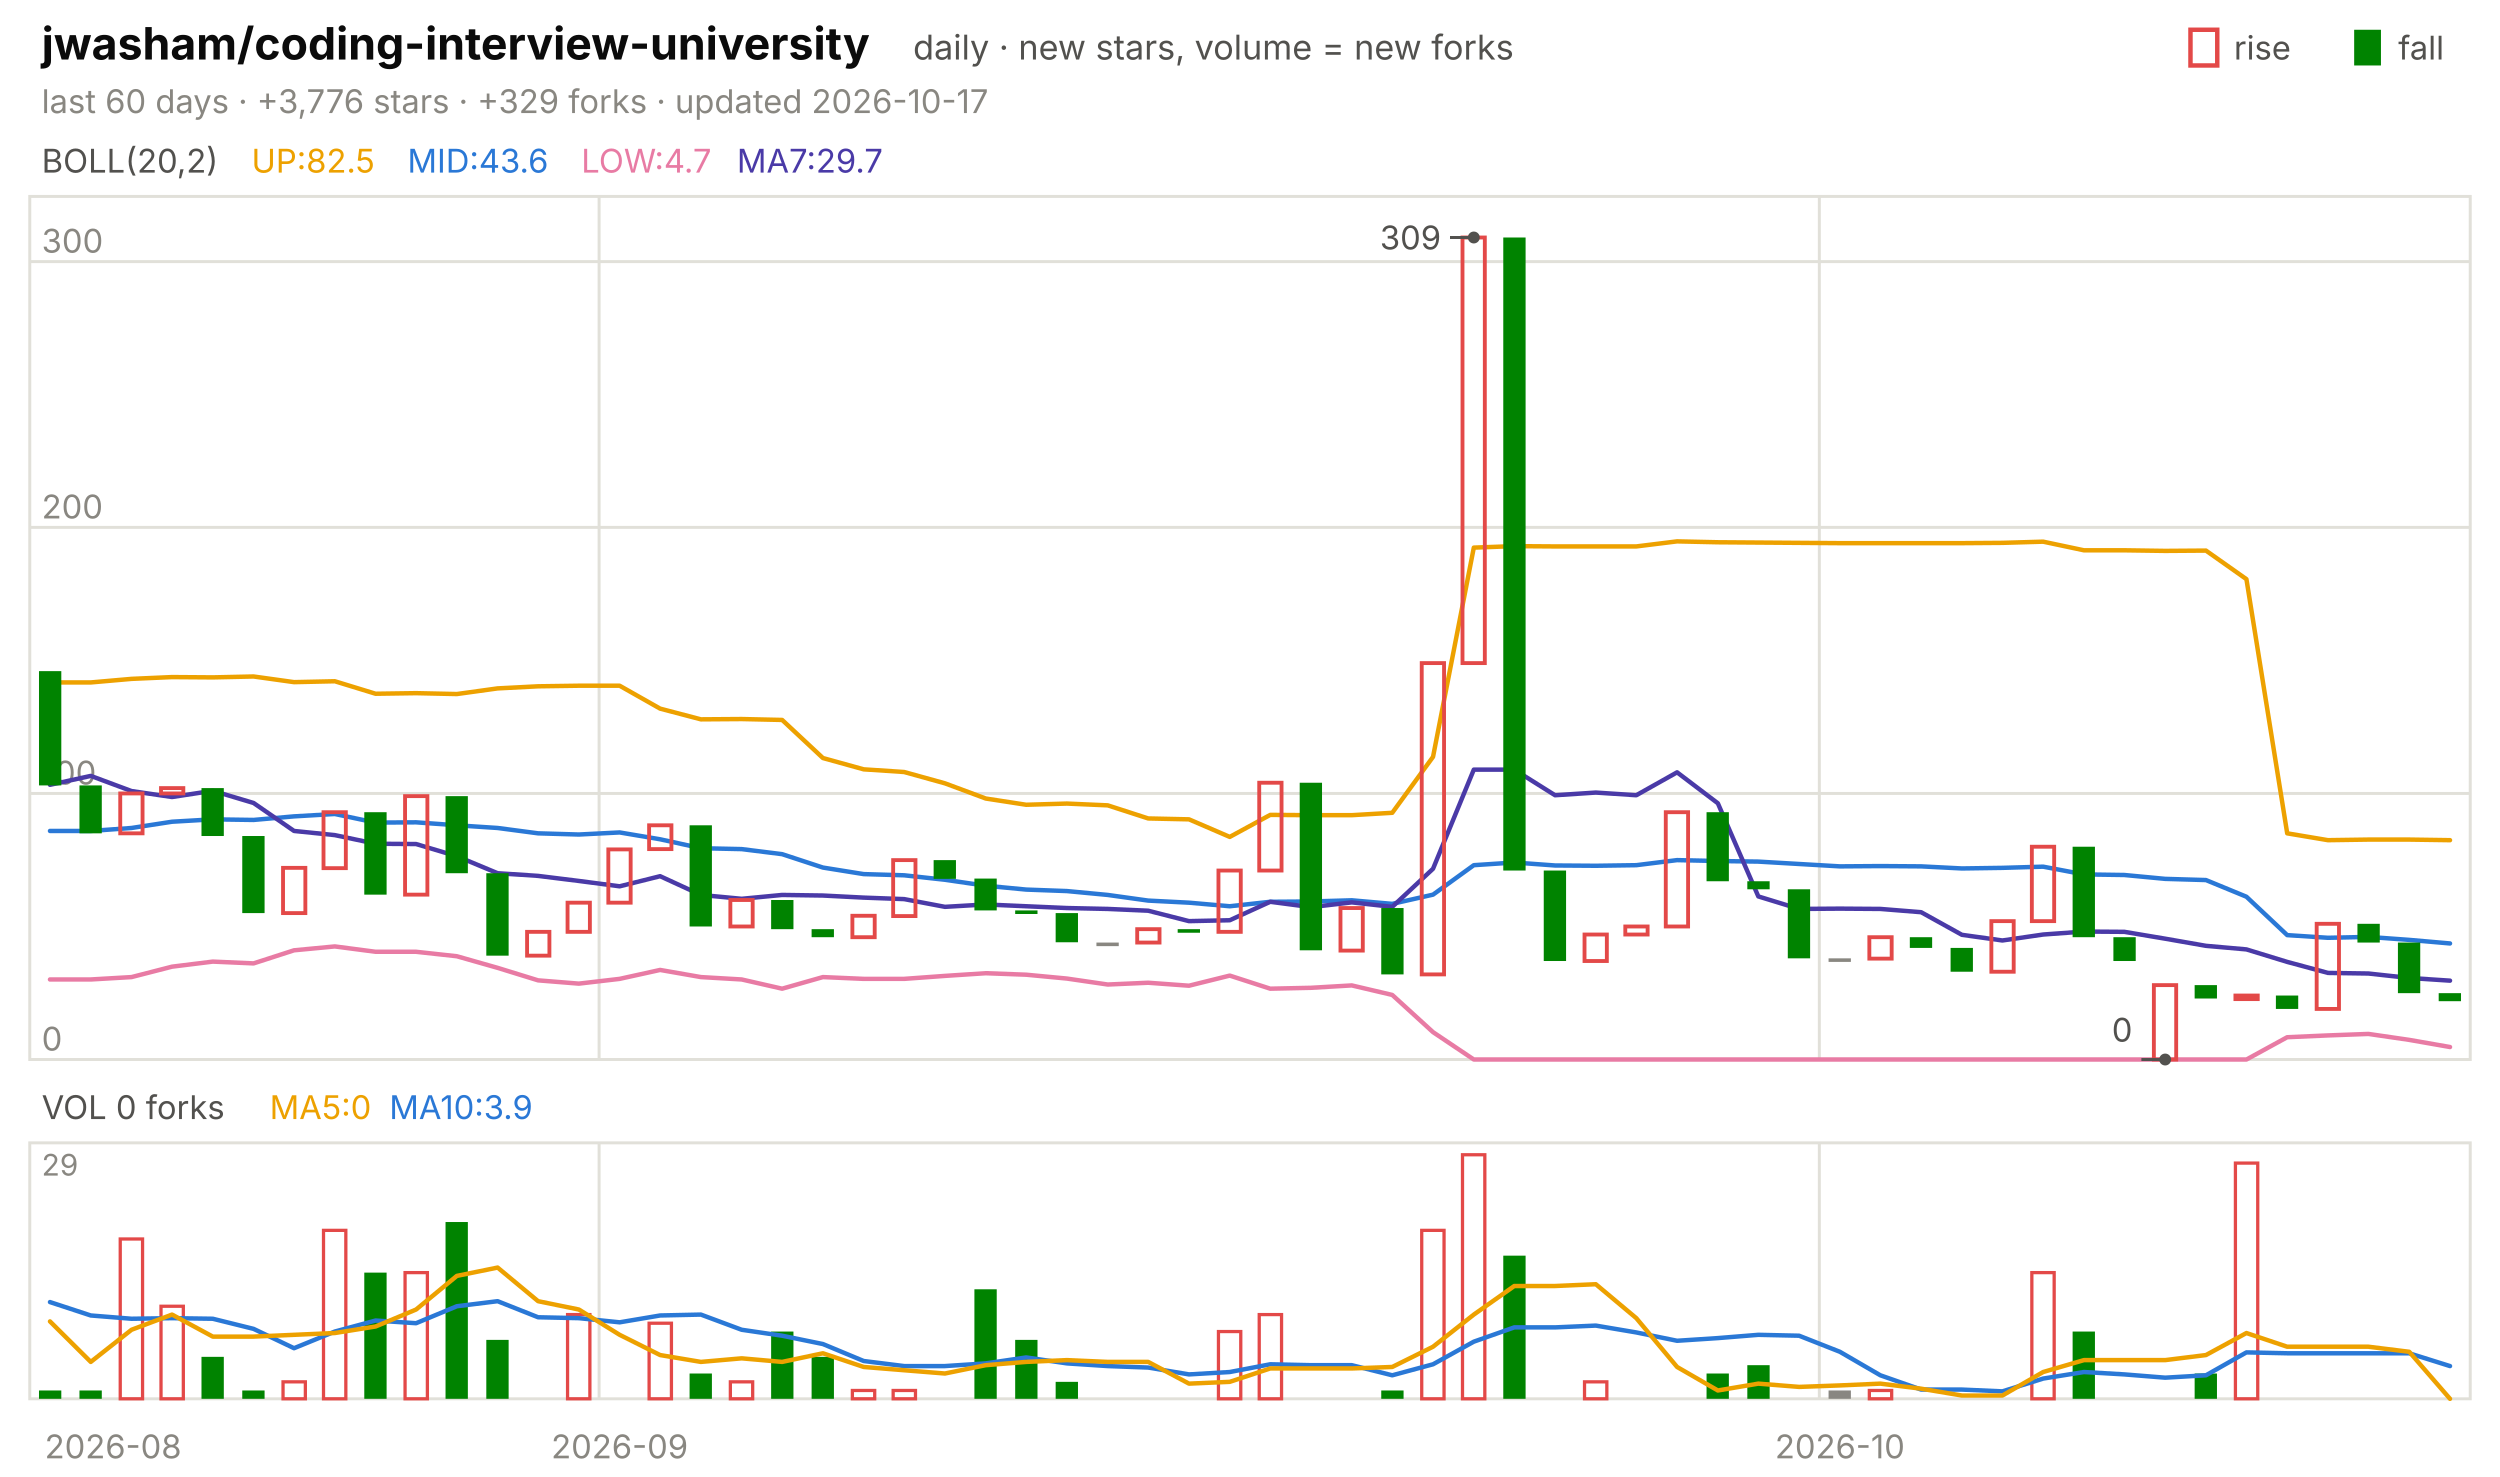
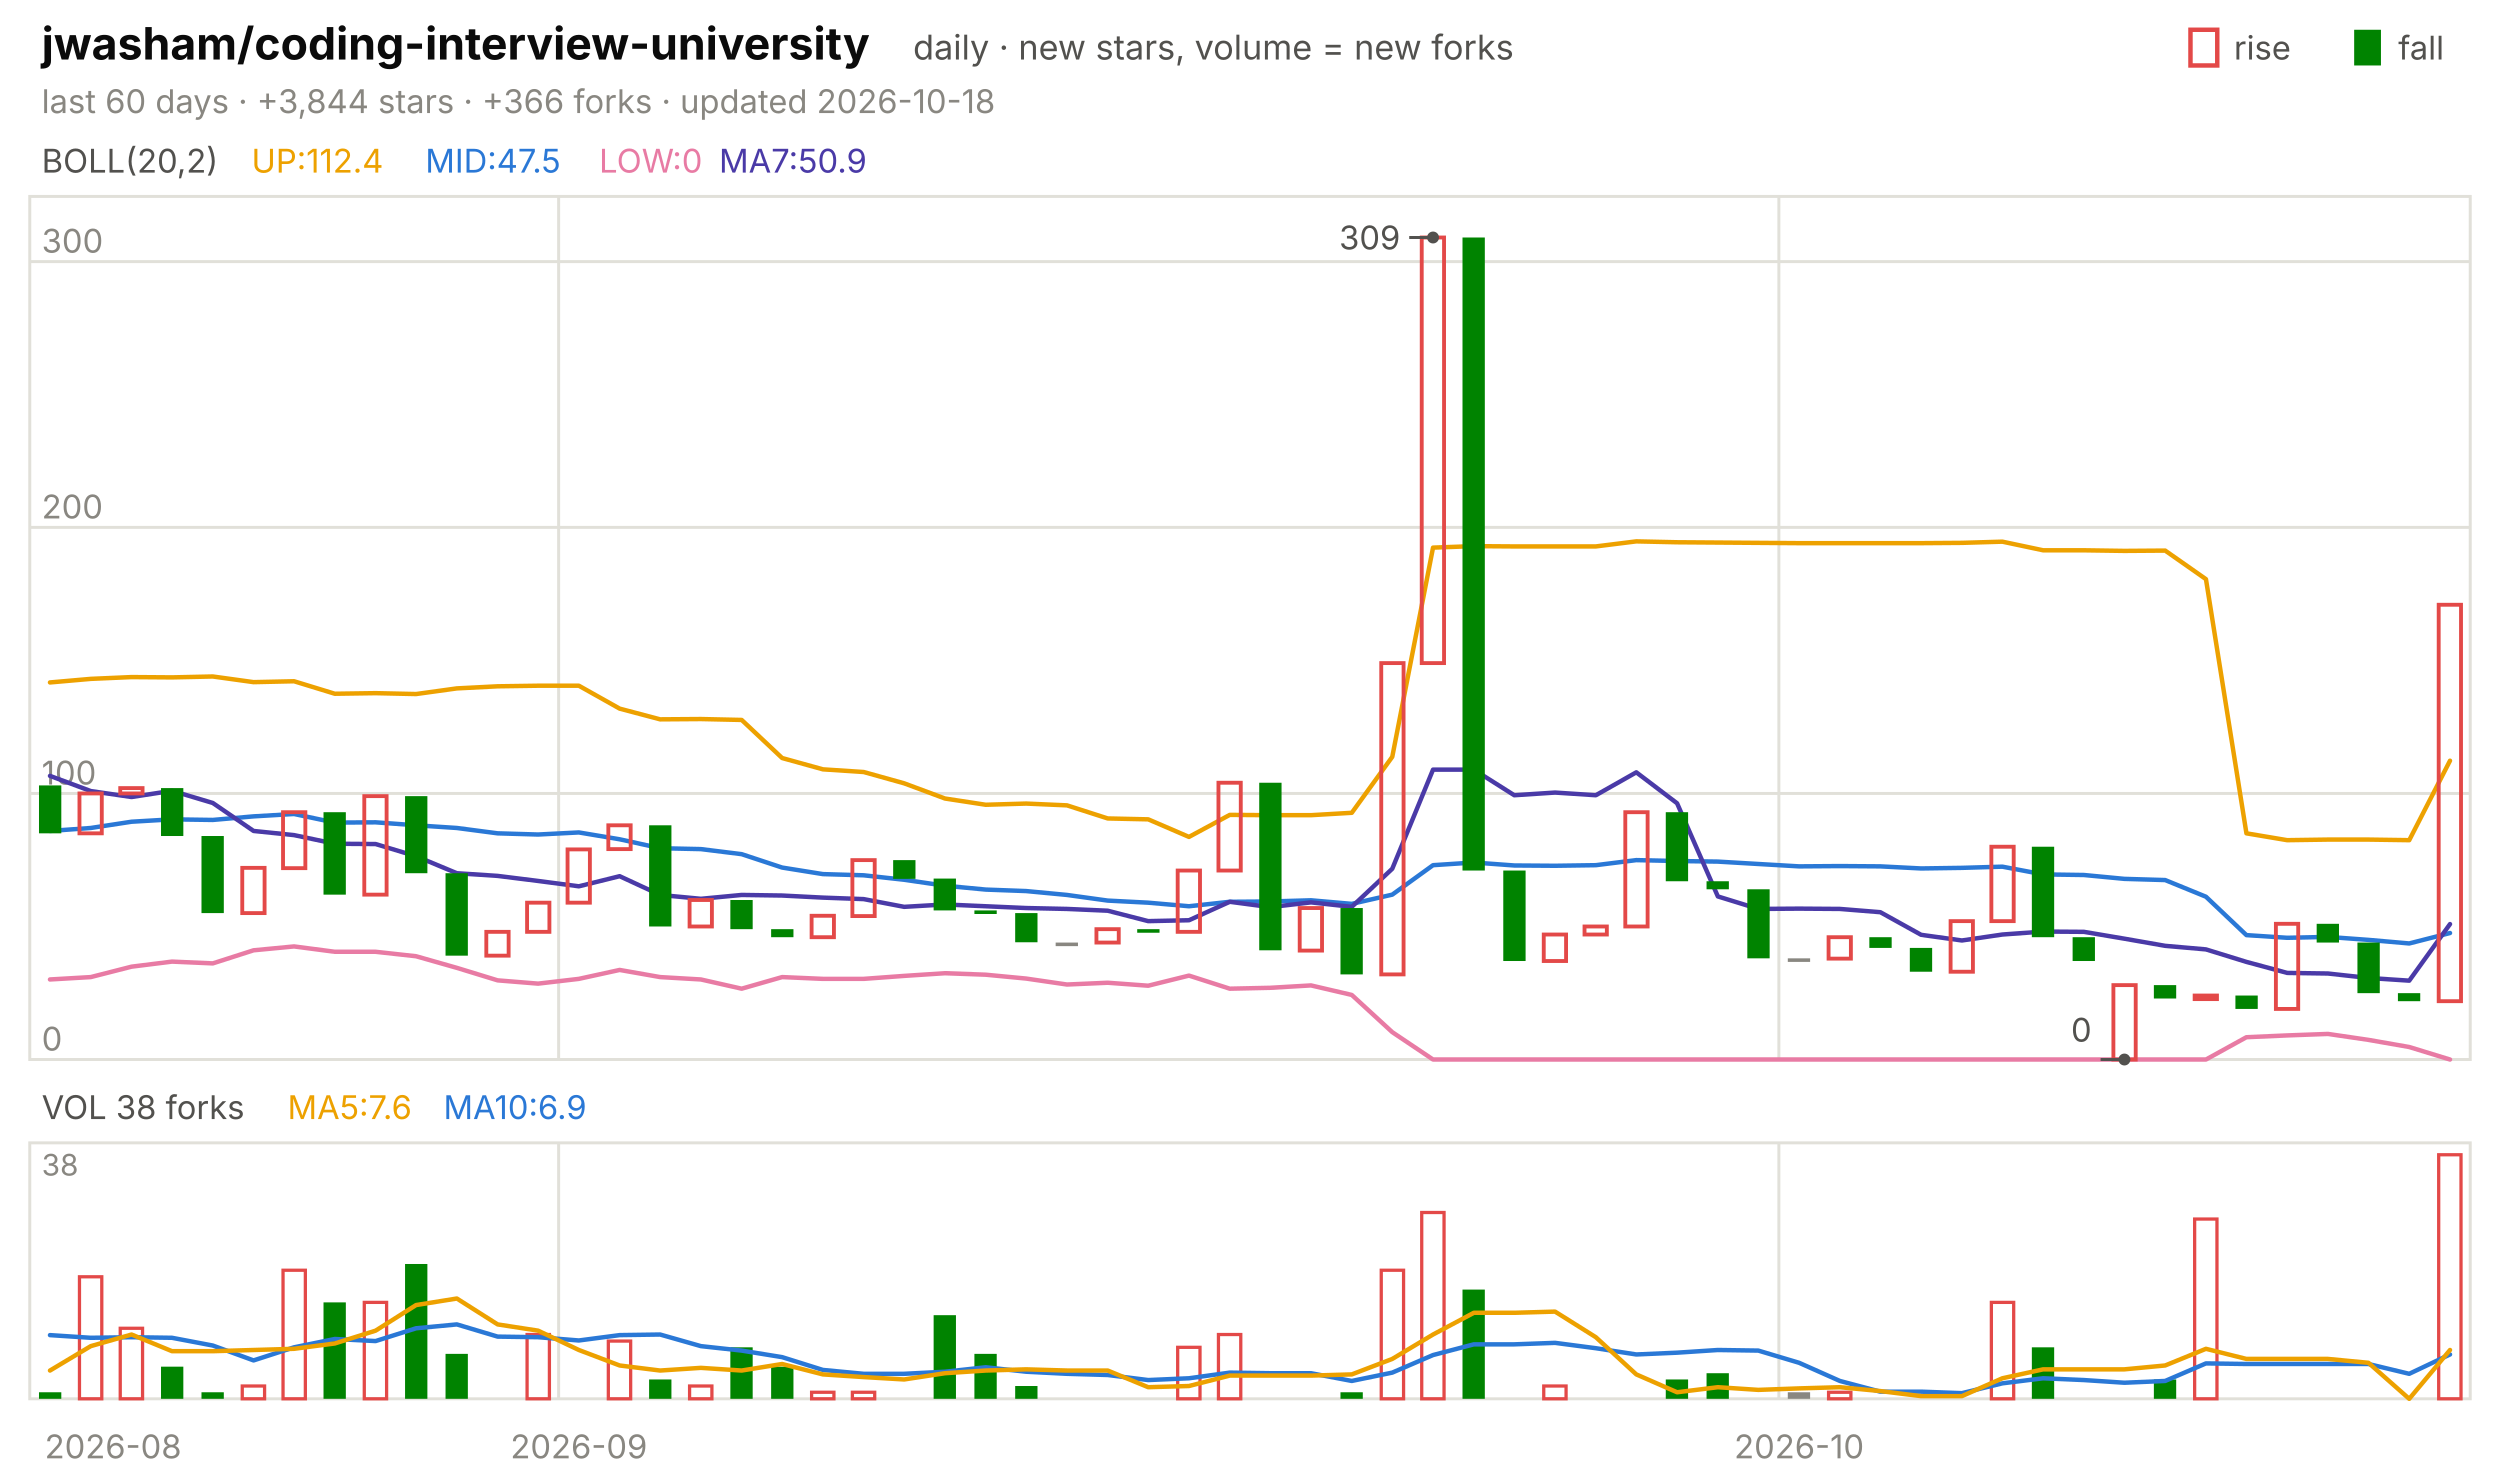
<svg xmlns="http://www.w3.org/2000/svg" viewBox="0 0 840 496" width="840" height="496" font-family="-apple-system,'Segoe UI',system-ui,sans-serif" role="img" aria-label="jwasham/coding-interview-university candlestick chart">
  <text x="14.0" y="20.0" font-size="15" fill="#0b0b0b" font-weight="650">jwasham/coding-interview-university</text>
  <text x="306.8" y="20.0" font-size="11.5" fill="#52514e">daily · new stars, volume = new forks</text>
  <text x="805.8" y="20.0" font-size="11.0" fill="#52514e">fall</text>
  <rect x="791" y="10" width="9" height="12" fill="#008300" />
  <text x="750.6" y="20.0" font-size="11.0" fill="#52514e">rise</text>
  <rect x="736" y="10" width="9" height="12" fill="none" stroke="#e34948" stroke-width="1.5" />
-   <text x="14.0" y="38.0" font-size="11.0" fill="#898781">last 60 days · +3,776 stars · +329 forks · updated 2026-10-17</text>
+   <text x="14.0" y="38.0" font-size="11.0" fill="#898781">last 60 days · +3,844 stars · +366 forks · updated 2026-10-18</text>
  <rect x="10" y="66" width="820" height="290" fill="none" stroke="#e1e0d9" />
  <rect x="10" y="384" width="820" height="86" fill="none" stroke="#e1e0d9" />
  <text x="38.0" y="490.0" font-size="11.0" fill="#898781" text-anchor="middle">2026-08</text>
-   <line x1="201.3" y1="66.0" x2="201.3" y2="356.0" stroke="#e1e0d9" stroke-width="1.0" />
-   <line x1="201.3" y1="384.0" x2="201.3" y2="470.0" stroke="#e1e0d9" stroke-width="1.0" />
-   <text x="208.2" y="490.0" font-size="11.0" fill="#898781" text-anchor="middle">2026-09</text>
-   <line x1="611.3" y1="66.0" x2="611.3" y2="356.0" stroke="#e1e0d9" stroke-width="1.0" />
-   <line x1="611.3" y1="384.0" x2="611.3" y2="470.0" stroke="#e1e0d9" stroke-width="1.0" />
-   <text x="618.2" y="490.0" font-size="11.0" fill="#898781" text-anchor="middle">2026-10</text>
+   <line x1="187.7" y1="66.0" x2="187.7" y2="356.0" stroke="#e1e0d9" stroke-width="1.0" />
+   <line x1="187.7" y1="384.0" x2="187.7" y2="470.0" stroke="#e1e0d9" stroke-width="1.0" />
+   <text x="194.5" y="490.0" font-size="11.0" fill="#898781" text-anchor="middle">2026-09</text>
+   <line x1="597.7" y1="66.0" x2="597.7" y2="356.0" stroke="#e1e0d9" stroke-width="1.0" />
+   <line x1="597.7" y1="384.0" x2="597.7" y2="470.0" stroke="#e1e0d9" stroke-width="1.0" />
+   <text x="604.5" y="490.0" font-size="11.0" fill="#898781" text-anchor="middle">2026-10</text>
  <text x="14.0" y="58.0" font-size="11.0" fill="#52514e">BOLL(20,2)</text>
-   <text x="84.5" y="58.0" font-size="11.0" fill="#eda100">UP:82.5</text>
-   <text x="136.9" y="58.0" font-size="11.0" fill="#2a78d6">MID:43.6</text>
-   <text x="195.3" y="58.0" font-size="11.0" fill="#e87ba4">LOW:4.7</text>
-   <text x="247.6" y="58.0" font-size="11.0" fill="#4a3aa7">MA7:29.7</text>
+   <text x="84.5" y="58.0" font-size="11.0" fill="#eda100">UP:112.4</text>
+   <text x="142.9" y="58.0" font-size="11.0" fill="#2a78d6">MID:47.5</text>
+   <text x="201.3" y="58.0" font-size="11.0" fill="#e87ba4">LOW:0</text>
+   <text x="241.6" y="58.0" font-size="11.0" fill="#4a3aa7">MA7:50.9</text>
  <line x1="10.0" y1="356.0" x2="830.0" y2="356.0" stroke="#e1e0d9" stroke-width="1.0" />
  <text x="14.0" y="353.0" font-size="11.0" fill="#898781">0</text>
  <line x1="10.0" y1="266.6" x2="830.0" y2="266.6" stroke="#e1e0d9" stroke-width="1.0" />
  <text x="14.0" y="263.6" font-size="11.0" fill="#898781">100</text>
  <line x1="10.0" y1="177.2" x2="830.0" y2="177.2" stroke="#e1e0d9" stroke-width="1.0" />
  <text x="14.0" y="174.2" font-size="11.0" fill="#898781">200</text>
  <line x1="10.0" y1="87.9" x2="830.0" y2="87.9" stroke="#e1e0d9" stroke-width="1.0" />
  <text x="14.0" y="84.9" font-size="11.0" fill="#898781">300</text>
-   <polyline points="16.8,229.3 30.5,229.3 44.2,228.1 57.8,227.5 71.5,227.6 85.2,227.3 98.8,229.2 112.5,228.9 126.2,233.1 139.8,232.9 153.5,233.2 167.2,231.3 180.8,230.6 194.5,230.4 208.2,230.4 221.8,238.1 235.5,241.7 249.2,241.6 262.8,241.9 276.5,254.7 290.2,258.5 303.8,259.4 317.5,263.2 331.2,268.3 344.8,270.4 358.5,270.0 372.2,270.6 385.8,275.0 399.5,275.3 413.2,281.2 426.8,273.8 440.5,273.9 454.2,273.9 467.8,273.1 481.5,254.3 495.2,184.0 508.8,183.5 522.5,183.6 536.2,183.6 549.8,183.6 563.5,181.9 577.2,182.2 590.8,182.3 604.5,182.4 618.2,182.5 631.8,182.5 645.5,182.5 659.2,182.5 672.8,182.4 686.5,182.0 700.2,184.9 713.8,184.9 727.5,185.1 741.2,185.0 754.8,194.6 768.5,280.0 782.2,282.3 795.8,282.1 809.5,282.1 823.2,282.3" fill="none" stroke="#eda100" stroke-width="1.5" stroke-linejoin="round" stroke-linecap="round" />
-   <polyline points="16.8,279.2 30.5,279.2 44.2,278.2 57.8,276.1 71.5,275.3 85.2,275.5 98.8,274.3 112.5,273.5 126.2,276.4 139.8,276.3 153.5,277.3 167.2,278.2 180.8,280.0 194.5,280.4 208.2,279.7 221.8,282.0 235.5,285.0 249.2,285.3 262.8,287.0 276.5,291.5 290.2,293.7 303.8,294.1 317.5,295.6 331.2,297.6 344.8,298.9 358.5,299.4 372.2,300.7 385.8,302.6 399.5,303.3 413.2,304.5 426.8,303.0 440.5,302.9 454.2,302.5 467.8,303.7 481.5,300.6 495.2,290.7 508.8,289.8 522.5,290.8 536.2,290.9 549.8,290.7 563.5,289.0 577.2,289.3 590.8,289.5 604.5,290.3 618.2,291.1 631.8,291.0 645.5,291.1 659.2,291.8 672.8,291.6 686.5,291.2 700.2,293.8 713.8,294.0 727.5,295.3 741.2,295.7 754.8,301.3 768.5,314.2 782.2,315.1 795.8,314.8 809.5,315.8 823.2,317.0" fill="none" stroke="#2a78d6" stroke-width="1.5" stroke-linejoin="round" stroke-linecap="round" />
-   <polyline points="16.8,329.1 30.5,329.1 44.2,328.3 57.8,324.8 71.5,323.1 85.2,323.7 98.8,319.3 112.5,318.0 126.2,319.8 139.8,319.8 153.5,321.3 167.2,325.2 180.8,329.4 194.5,330.5 208.2,328.9 221.8,325.9 235.5,328.3 249.2,329.1 262.8,332.2 276.5,328.3 290.2,328.9 303.8,328.9 317.5,327.9 331.2,327.0 344.8,327.5 358.5,328.8 372.2,330.8 385.8,330.2 399.5,331.2 413.2,327.8 426.8,332.2 440.5,331.9 454.2,331.1 467.8,334.3 481.5,346.8 495.2,356.0 508.8,356.0 522.5,356.0 536.2,356.0 549.8,356.0 563.5,356.0 577.2,356.0 590.8,356.0 604.5,356.0 618.2,356.0 631.8,356.0 645.5,356.0 659.2,356.0 672.8,356.0 686.5,356.0 700.2,356.0 713.8,356.0 727.5,356.0 741.2,356.0 754.8,356.0 768.5,348.5 782.2,347.9 795.8,347.4 809.5,349.4 823.2,351.8" fill="none" stroke="#e87ba4" stroke-width="1.5" stroke-linejoin="round" stroke-linecap="round" />
-   <polyline points="16.8,263.7 30.5,260.7 44.2,265.8 57.8,267.8 71.5,265.7 85.2,269.8 98.8,279.2 112.5,280.6 126.2,283.5 139.8,283.6 153.5,287.7 167.2,293.4 180.8,294.3 194.5,296.0 208.2,297.8 221.8,294.4 235.5,300.7 249.2,302.0 262.8,300.7 276.5,300.9 290.2,301.6 303.8,302.1 317.5,304.7 331.2,303.9 344.8,304.5 358.5,305.1 372.2,305.4 385.8,306.0 399.5,309.5 413.2,309.2 426.8,303.0 440.5,304.8 454.2,303.2 467.8,304.7 481.5,291.9 495.2,258.6 508.8,258.6 522.5,267.2 536.2,266.3 549.8,267.2 563.5,259.5 577.2,269.9 590.8,301.2 604.5,305.4 618.2,305.3 631.8,305.4 645.5,306.5 659.2,314.1 672.8,316.0 686.5,314.0 700.2,313.0 713.8,313.1 727.5,315.4 741.2,317.8 754.8,319.0 768.5,323.2 782.2,326.9 795.8,327.1 809.5,328.6 823.2,329.5" fill="none" stroke="#4a3aa7" stroke-width="1.5" stroke-linejoin="round" stroke-linecap="round" />
-   <rect x="13.1" y="225.5" width="7.5" height="38.4" fill="#008300" />
-   <rect x="26.7" y="263.9" width="7.5" height="16.1" fill="#008300" />
-   <rect x="40.4" y="266.6" width="7.5" height="13.4" fill="none" stroke="#e34948" stroke-width="1.3" />
-   <rect x="54.1" y="264.8" width="7.5" height="1.8" fill="none" stroke="#e34948" stroke-width="1.3" />
-   <rect x="67.7" y="264.8" width="7.5" height="16.1" fill="#008300" />
-   <rect x="81.4" y="280.9" width="7.5" height="25.9" fill="#008300" />
-   <rect x="95.1" y="291.6" width="7.5" height="15.2" fill="none" stroke="#e34948" stroke-width="1.3" />
-   <rect x="108.7" y="272.9" width="7.5" height="18.8" fill="none" stroke="#e34948" stroke-width="1.3" />
-   <rect x="122.4" y="272.9" width="7.5" height="27.7" fill="#008300" />
-   <rect x="136.1" y="267.5" width="7.5" height="33.1" fill="none" stroke="#e34948" stroke-width="1.3" />
-   <rect x="149.7" y="267.5" width="7.5" height="25.9" fill="#008300" />
-   <rect x="163.4" y="293.4" width="7.5" height="27.7" fill="#008300" />
-   <rect x="177.1" y="313.1" width="7.5" height="8.0" fill="none" stroke="#e34948" stroke-width="1.3" />
-   <rect x="190.7" y="303.3" width="7.5" height="9.8" fill="none" stroke="#e34948" stroke-width="1.3" />
-   <rect x="204.4" y="285.4" width="7.5" height="17.9" fill="none" stroke="#e34948" stroke-width="1.3" />
-   <rect x="218.1" y="277.3" width="7.5" height="8.0" fill="none" stroke="#e34948" stroke-width="1.3" />
-   <rect x="231.7" y="277.3" width="7.5" height="34.0" fill="#008300" />
-   <rect x="245.4" y="302.4" width="7.5" height="8.9" fill="none" stroke="#e34948" stroke-width="1.3" />
-   <rect x="259.1" y="302.4" width="7.5" height="9.8" fill="#008300" />
-   <rect x="272.7" y="312.2" width="7.5" height="2.7" fill="#008300" />
-   <rect x="286.4" y="307.7" width="7.5" height="7.2" fill="none" stroke="#e34948" stroke-width="1.3" />
-   <rect x="300.1" y="289.0" width="7.5" height="18.8" fill="none" stroke="#e34948" stroke-width="1.3" />
-   <rect x="313.7" y="289.0" width="7.5" height="6.3" fill="#008300" />
-   <rect x="327.4" y="295.2" width="7.5" height="10.7" fill="#008300" />
-   <rect x="341.1" y="305.9" width="7.5" height="1.2" fill="#008300" />
-   <rect x="354.7" y="306.8" width="7.5" height="9.8" fill="#008300" />
-   <rect x="368.4" y="316.7" width="7.5" height="1.2" fill="#898781" />
-   <rect x="382.1" y="312.2" width="7.5" height="4.5" fill="none" stroke="#e34948" stroke-width="1.3" />
-   <rect x="395.7" y="312.2" width="7.5" height="1.2" fill="#008300" />
-   <rect x="409.4" y="292.5" width="7.5" height="20.6" fill="none" stroke="#e34948" stroke-width="1.3" />
-   <rect x="423.1" y="263.0" width="7.5" height="29.5" fill="none" stroke="#e34948" stroke-width="1.3" />
-   <rect x="436.7" y="263.0" width="7.5" height="56.3" fill="#008300" />
-   <rect x="450.4" y="305.1" width="7.5" height="14.3" fill="none" stroke="#e34948" stroke-width="1.3" />
-   <rect x="464.1" y="305.1" width="7.5" height="22.3" fill="#008300" />
-   <rect x="477.7" y="222.8" width="7.5" height="104.6" fill="none" stroke="#e34948" stroke-width="1.3" />
-   <rect x="491.4" y="79.8" width="7.5" height="143.0" fill="none" stroke="#e34948" stroke-width="1.3" />
-   <rect x="505.1" y="79.8" width="7.5" height="212.7" fill="#008300" />
-   <rect x="518.7" y="292.5" width="7.5" height="30.4" fill="#008300" />
-   <rect x="532.4" y="314.0" width="7.5" height="8.9" fill="none" stroke="#e34948" stroke-width="1.3" />
-   <rect x="546.1" y="311.3" width="7.5" height="2.7" fill="none" stroke="#e34948" stroke-width="1.3" />
-   <rect x="559.7" y="272.9" width="7.5" height="38.4" fill="none" stroke="#e34948" stroke-width="1.3" />
-   <rect x="573.4" y="272.9" width="7.5" height="23.2" fill="#008300" />
-   <rect x="587.1" y="296.1" width="7.5" height="2.7" fill="#008300" />
-   <rect x="600.7" y="298.8" width="7.5" height="23.2" fill="#008300" />
-   <rect x="614.4" y="322.0" width="7.5" height="1.2" fill="#898781" />
-   <rect x="628.1" y="314.9" width="7.5" height="7.2" fill="none" stroke="#e34948" stroke-width="1.3" />
-   <rect x="641.7" y="314.9" width="7.5" height="3.6" fill="#008300" />
-   <rect x="655.4" y="318.5" width="7.5" height="8.0" fill="#008300" />
-   <rect x="669.1" y="309.5" width="7.5" height="17.0" fill="none" stroke="#e34948" stroke-width="1.3" />
-   <rect x="682.7" y="284.5" width="7.5" height="25.0" fill="none" stroke="#e34948" stroke-width="1.3" />
-   <rect x="696.4" y="284.5" width="7.5" height="30.4" fill="#008300" />
-   <rect x="710.1" y="314.9" width="7.5" height="8.0" fill="#008300" />
-   <rect x="723.7" y="331.0" width="7.5" height="25.0" fill="none" stroke="#e34948" stroke-width="1.3" />
-   <rect x="737.4" y="331.0" width="7.5" height="4.5" fill="#008300" />
-   <rect x="751.1" y="334.5" width="7.5" height="1.2" fill="none" stroke="#e34948" stroke-width="1.3" />
-   <rect x="764.7" y="334.5" width="7.5" height="4.5" fill="#008300" />
-   <rect x="778.4" y="310.4" width="7.5" height="28.6" fill="none" stroke="#e34948" stroke-width="1.3" />
-   <rect x="792.1" y="310.4" width="7.5" height="6.3" fill="#008300" />
-   <rect x="805.7" y="316.7" width="7.5" height="17.0" fill="#008300" />
-   <rect x="819.4" y="333.7" width="7.5" height="2.7" fill="#008300" />
-   <circle cx="495.2" cy="79.8" r="2" fill="#52514e" />
-   <line x1="495.2" y1="79.8" x2="487.2" y2="79.8" stroke="#52514e" stroke-width="1.0" />
-   <text x="484.2" y="83.8" font-size="11.0" fill="#52514e" text-anchor="end">309</text>
-   <circle cx="727.5" cy="356.0" r="2" fill="#52514e" />
-   <line x1="727.5" y1="356.0" x2="719.5" y2="356.0" stroke="#52514e" stroke-width="1.0" />
-   <text x="716.5" y="350.0" font-size="11.0" fill="#52514e" text-anchor="end">0</text>
-   <text x="14.0" y="376.0" font-size="11.0" fill="#52514e">VOL 0 forks</text>
-   <text x="90.6" y="376.0" font-size="11.0" fill="#eda100">MA5:0</text>
-   <text x="130.8" y="376.0" font-size="11.0" fill="#2a78d6">MA10:3.9</text>
-   <text x="14.0" y="395.0" font-size="10" fill="#898781">29</text>
-   <rect x="13.1" y="467.2" width="7.5" height="2.8" fill="#008300" />
-   <rect x="26.7" y="467.2" width="7.5" height="2.8" fill="#008300" />
-   <rect x="40.4" y="416.3" width="7.5" height="53.7" fill="none" stroke="#e34948" stroke-width="1.1" />
-   <rect x="54.1" y="438.9" width="7.5" height="31.1" fill="none" stroke="#e34948" stroke-width="1.1" />
-   <rect x="67.7" y="455.9" width="7.5" height="14.1" fill="#008300" />
-   <rect x="81.4" y="467.2" width="7.5" height="2.8" fill="#008300" />
-   <rect x="95.1" y="464.3" width="7.5" height="5.7" fill="none" stroke="#e34948" stroke-width="1.1" />
-   <rect x="108.7" y="413.4" width="7.5" height="56.6" fill="none" stroke="#e34948" stroke-width="1.1" />
-   <rect x="122.4" y="427.6" width="7.5" height="42.4" fill="#008300" />
-   <rect x="136.1" y="427.6" width="7.5" height="42.4" fill="none" stroke="#e34948" stroke-width="1.1" />
-   <rect x="149.7" y="410.6" width="7.5" height="59.4" fill="#008300" />
-   <rect x="163.4" y="450.2" width="7.5" height="19.8" fill="#008300" />
-   <rect x="190.7" y="441.7" width="7.5" height="28.3" fill="none" stroke="#e34948" stroke-width="1.1" />
-   <rect x="218.1" y="444.6" width="7.5" height="25.4" fill="none" stroke="#e34948" stroke-width="1.1" />
-   <rect x="231.7" y="461.5" width="7.5" height="8.5" fill="#008300" />
-   <rect x="245.4" y="464.3" width="7.5" height="5.7" fill="none" stroke="#e34948" stroke-width="1.1" />
-   <rect x="259.1" y="447.4" width="7.5" height="22.6" fill="#008300" />
-   <rect x="272.7" y="455.9" width="7.5" height="14.1" fill="#008300" />
-   <rect x="286.4" y="467.2" width="7.5" height="2.8" fill="none" stroke="#e34948" stroke-width="1.1" />
-   <rect x="300.1" y="467.2" width="7.5" height="2.8" fill="none" stroke="#e34948" stroke-width="1.1" />
-   <rect x="327.4" y="433.2" width="7.5" height="36.8" fill="#008300" />
-   <rect x="341.1" y="450.2" width="7.5" height="19.8" fill="#008300" />
-   <rect x="354.7" y="464.3" width="7.5" height="5.7" fill="#008300" />
-   <rect x="409.4" y="447.4" width="7.5" height="22.6" fill="none" stroke="#e34948" stroke-width="1.1" />
-   <rect x="423.1" y="441.7" width="7.5" height="28.3" fill="none" stroke="#e34948" stroke-width="1.1" />
-   <rect x="464.1" y="467.2" width="7.5" height="2.8" fill="#008300" />
-   <rect x="477.7" y="413.4" width="7.5" height="56.6" fill="none" stroke="#e34948" stroke-width="1.1" />
-   <rect x="491.4" y="388.0" width="7.5" height="82.0" fill="none" stroke="#e34948" stroke-width="1.1" />
-   <rect x="505.1" y="421.9" width="7.5" height="48.1" fill="#008300" />
-   <rect x="532.4" y="464.3" width="7.5" height="5.7" fill="none" stroke="#e34948" stroke-width="1.1" />
-   <rect x="573.4" y="461.5" width="7.5" height="8.5" fill="#008300" />
-   <rect x="587.1" y="458.7" width="7.5" height="11.3" fill="#008300" />
-   <rect x="614.4" y="467.2" width="7.5" height="2.8" fill="#898781" />
-   <rect x="628.1" y="467.2" width="7.5" height="2.8" fill="none" stroke="#e34948" stroke-width="1.1" />
-   <rect x="682.7" y="427.6" width="7.5" height="42.4" fill="none" stroke="#e34948" stroke-width="1.1" />
-   <rect x="696.4" y="447.4" width="7.5" height="22.6" fill="#008300" />
-   <rect x="737.4" y="461.5" width="7.5" height="8.5" fill="#008300" />
-   <rect x="751.1" y="390.8" width="7.5" height="79.2" fill="none" stroke="#e34948" stroke-width="1.1" />
-   <polyline points="16.8,437.5 30.5,442.0 44.2,443.1 57.8,442.9 71.5,443.1 85.2,446.5 98.8,453.0 112.5,447.4 126.2,443.7 139.8,444.6 153.5,438.9 167.2,437.2 180.8,442.6 194.5,442.9 208.2,444.3 221.8,442.0 235.5,441.7 249.2,446.8 262.8,448.8 276.5,451.6 290.2,457.3 303.8,459.0 317.5,459.0 331.2,458.1 344.8,456.1 358.5,458.1 372.2,459.0 385.8,459.5 399.5,461.8 413.2,461.0 426.8,458.4 440.5,458.7 454.2,458.7 467.8,462.1 481.5,458.4 495.2,450.8 508.8,446.0 522.5,446.0 536.2,445.4 549.8,447.7 563.5,450.5 577.2,449.6 590.8,448.5 604.5,448.8 618.2,454.2 631.8,462.1 645.5,466.9 659.2,466.9 672.8,467.5 686.5,463.2 700.2,461.0 713.8,461.8 727.5,462.9 741.2,462.1 754.8,454.4 768.5,454.7 782.2,454.7 795.8,454.7 809.5,454.7 823.2,459.0" fill="none" stroke="#2a78d6" stroke-width="1.5" stroke-linejoin="round" stroke-linecap="round" />
-   <polyline points="16.8,444.0 30.5,457.6 44.2,446.8 57.8,441.7 71.5,449.1 85.2,449.1 98.8,448.5 112.5,447.9 126.2,445.7 139.8,440.0 153.5,428.7 167.2,425.9 180.8,437.2 194.5,440.0 208.2,448.5 221.8,455.3 235.5,457.6 249.2,456.4 262.8,457.6 276.5,454.7 290.2,459.3 303.8,460.4 317.5,461.5 331.2,458.7 344.8,457.6 358.5,457.0 372.2,457.6 385.8,457.6 399.5,464.9 413.2,464.3 426.8,459.8 440.5,459.8 454.2,459.8 467.8,459.3 481.5,452.5 495.2,441.7 508.8,432.1 522.5,432.1 536.2,431.5 549.8,442.9 563.5,459.3 577.2,467.2 590.8,464.9 604.5,466.0 618.2,465.5 631.8,464.9 645.5,466.6 659.2,468.9 672.8,468.9 686.5,461.0 700.2,457.0 713.8,457.0 727.5,457.0 741.2,455.3 754.8,447.9 768.5,452.5 782.2,452.5 795.8,452.5 809.5,454.2 823.2,470.0" fill="none" stroke="#eda100" stroke-width="1.5" stroke-linejoin="round" stroke-linecap="round" />
+   <polyline points="16.8,229.3 30.5,228.1 44.2,227.5 57.8,227.6 71.5,227.3 85.2,229.2 98.8,228.9 112.5,233.1 126.2,232.9 139.8,233.2 153.5,231.3 167.2,230.6 180.8,230.4 194.5,230.4 208.2,238.1 221.8,241.7 235.5,241.6 249.2,241.9 262.8,254.7 276.5,258.5 290.2,259.4 303.8,263.2 317.5,268.3 331.2,270.4 344.8,270.0 358.5,270.6 372.2,275.0 385.8,275.3 399.5,281.2 413.2,273.8 426.8,273.9 440.5,273.9 454.2,273.1 467.8,254.3 481.5,184.0 495.2,183.5 508.8,183.6 522.5,183.6 536.2,183.6 549.8,181.9 563.5,182.2 577.2,182.3 590.8,182.4 604.5,182.5 618.2,182.5 631.8,182.5 645.5,182.5 659.2,182.4 672.8,182.0 686.5,184.9 700.2,184.9 713.8,185.1 727.5,185.0 741.2,194.6 754.8,280.0 768.5,282.3 782.2,282.1 795.8,282.1 809.5,282.3 823.2,255.6" fill="none" stroke="#eda100" stroke-width="1.5" stroke-linejoin="round" stroke-linecap="round" />
+   <polyline points="16.8,279.2 30.5,278.2 44.2,276.1 57.8,275.3 71.5,275.5 85.2,274.3 98.8,273.5 112.5,276.4 126.2,276.3 139.8,277.3 153.5,278.2 167.2,280.0 180.8,280.4 194.5,279.7 208.2,282.0 221.8,285.0 235.5,285.3 249.2,287.0 262.8,291.5 276.5,293.7 290.2,294.1 303.8,295.6 317.5,297.6 331.2,298.9 344.8,299.4 358.5,300.7 372.2,302.6 385.8,303.3 399.5,304.5 413.2,303.0 426.8,302.9 440.5,302.5 454.2,303.7 467.8,300.6 481.5,290.7 495.2,289.8 508.8,290.8 522.5,290.9 536.2,290.7 549.8,289.0 563.5,289.3 577.2,289.5 590.8,290.3 604.5,291.1 618.2,291.0 631.8,291.1 645.5,291.8 659.2,291.6 672.8,291.2 686.5,293.8 700.2,294.0 713.8,295.3 727.5,295.7 741.2,301.3 754.8,314.2 768.5,315.1 782.2,314.8 795.8,315.8 809.5,317.0 823.2,313.5" fill="none" stroke="#2a78d6" stroke-width="1.5" stroke-linejoin="round" stroke-linecap="round" />
+   <polyline points="16.8,329.1 30.5,328.3 44.2,324.8 57.8,323.1 71.5,323.7 85.2,319.3 98.8,318.0 112.5,319.8 126.2,319.8 139.8,321.3 153.5,325.2 167.2,329.4 180.8,330.5 194.5,328.9 208.2,325.9 221.8,328.3 235.5,329.1 249.2,332.2 262.8,328.3 276.5,328.9 290.2,328.9 303.8,327.9 317.5,327.0 331.2,327.5 344.8,328.8 358.5,330.8 372.2,330.2 385.8,331.2 399.5,327.8 413.2,332.2 426.8,331.9 440.5,331.1 454.2,334.3 467.8,346.8 481.5,356.0 495.2,356.0 508.8,356.0 522.5,356.0 536.2,356.0 549.8,356.0 563.5,356.0 577.2,356.0 590.8,356.0 604.5,356.0 618.2,356.0 631.8,356.0 645.5,356.0 659.2,356.0 672.8,356.0 686.5,356.0 700.2,356.0 713.8,356.0 727.5,356.0 741.2,356.0 754.8,348.5 768.5,347.9 782.2,347.4 795.8,349.4 809.5,351.8 823.2,356.0" fill="none" stroke="#e87ba4" stroke-width="1.5" stroke-linejoin="round" stroke-linecap="round" />
+   <polyline points="16.8,260.7 30.5,265.8 44.2,267.8 57.8,265.7 71.5,269.8 85.2,279.2 98.8,280.6 112.5,283.5 126.2,283.6 139.8,287.7 153.5,293.4 167.2,294.3 180.8,296.0 194.5,297.8 208.2,294.4 221.8,300.7 235.5,302.0 249.2,300.7 262.8,300.9 276.5,301.6 290.2,302.1 303.8,304.7 317.5,303.9 331.2,304.5 344.8,305.1 358.5,305.4 372.2,306.0 385.8,309.5 399.5,309.2 413.2,303.0 426.8,304.8 440.5,303.2 454.2,304.7 467.8,291.9 481.5,258.6 495.2,258.6 508.8,267.2 522.5,266.3 536.2,267.2 549.8,259.5 563.5,269.9 577.2,301.2 590.8,305.4 604.5,305.3 618.2,305.4 631.8,306.5 645.5,314.1 659.2,316.0 672.8,314.0 686.5,313.0 700.2,313.1 713.8,315.4 727.5,317.8 741.2,319.0 754.8,323.2 768.5,326.9 782.2,327.1 795.8,328.6 809.5,329.5 823.2,310.5" fill="none" stroke="#4a3aa7" stroke-width="1.5" stroke-linejoin="round" stroke-linecap="round" />
+   <rect x="13.1" y="263.9" width="7.5" height="16.1" fill="#008300" />
+   <rect x="26.7" y="266.6" width="7.5" height="13.4" fill="none" stroke="#e34948" stroke-width="1.3" />
+   <rect x="40.4" y="264.8" width="7.5" height="1.8" fill="none" stroke="#e34948" stroke-width="1.3" />
+   <rect x="54.1" y="264.8" width="7.5" height="16.1" fill="#008300" />
+   <rect x="67.7" y="280.9" width="7.5" height="25.9" fill="#008300" />
+   <rect x="81.4" y="291.6" width="7.5" height="15.2" fill="none" stroke="#e34948" stroke-width="1.3" />
+   <rect x="95.1" y="272.9" width="7.5" height="18.8" fill="none" stroke="#e34948" stroke-width="1.3" />
+   <rect x="108.7" y="272.9" width="7.5" height="27.7" fill="#008300" />
+   <rect x="122.4" y="267.5" width="7.5" height="33.1" fill="none" stroke="#e34948" stroke-width="1.3" />
+   <rect x="136.1" y="267.5" width="7.5" height="25.9" fill="#008300" />
+   <rect x="149.7" y="293.4" width="7.5" height="27.7" fill="#008300" />
+   <rect x="163.4" y="313.1" width="7.5" height="8.0" fill="none" stroke="#e34948" stroke-width="1.3" />
+   <rect x="177.1" y="303.3" width="7.5" height="9.8" fill="none" stroke="#e34948" stroke-width="1.3" />
+   <rect x="190.7" y="285.4" width="7.5" height="17.9" fill="none" stroke="#e34948" stroke-width="1.3" />
+   <rect x="204.4" y="277.3" width="7.5" height="8.0" fill="none" stroke="#e34948" stroke-width="1.3" />
+   <rect x="218.1" y="277.3" width="7.5" height="34.0" fill="#008300" />
+   <rect x="231.7" y="302.4" width="7.5" height="8.9" fill="none" stroke="#e34948" stroke-width="1.3" />
+   <rect x="245.4" y="302.4" width="7.5" height="9.8" fill="#008300" />
+   <rect x="259.1" y="312.2" width="7.5" height="2.7" fill="#008300" />
+   <rect x="272.7" y="307.7" width="7.5" height="7.2" fill="none" stroke="#e34948" stroke-width="1.3" />
+   <rect x="286.4" y="289.0" width="7.5" height="18.8" fill="none" stroke="#e34948" stroke-width="1.3" />
+   <rect x="300.1" y="289.0" width="7.5" height="6.3" fill="#008300" />
+   <rect x="313.7" y="295.2" width="7.5" height="10.7" fill="#008300" />
+   <rect x="327.4" y="305.9" width="7.5" height="1.2" fill="#008300" />
+   <rect x="341.1" y="306.8" width="7.5" height="9.8" fill="#008300" />
+   <rect x="354.7" y="316.7" width="7.5" height="1.2" fill="#898781" />
+   <rect x="368.4" y="312.2" width="7.5" height="4.5" fill="none" stroke="#e34948" stroke-width="1.3" />
+   <rect x="382.1" y="312.2" width="7.5" height="1.2" fill="#008300" />
+   <rect x="395.7" y="292.5" width="7.5" height="20.6" fill="none" stroke="#e34948" stroke-width="1.3" />
+   <rect x="409.4" y="263.0" width="7.5" height="29.5" fill="none" stroke="#e34948" stroke-width="1.3" />
+   <rect x="423.1" y="263.0" width="7.5" height="56.3" fill="#008300" />
+   <rect x="436.7" y="305.1" width="7.5" height="14.3" fill="none" stroke="#e34948" stroke-width="1.3" />
+   <rect x="450.4" y="305.1" width="7.5" height="22.3" fill="#008300" />
+   <rect x="464.1" y="222.8" width="7.5" height="104.6" fill="none" stroke="#e34948" stroke-width="1.3" />
+   <rect x="477.7" y="79.8" width="7.5" height="143.0" fill="none" stroke="#e34948" stroke-width="1.3" />
+   <rect x="491.4" y="79.8" width="7.5" height="212.7" fill="#008300" />
+   <rect x="505.1" y="292.5" width="7.5" height="30.4" fill="#008300" />
+   <rect x="518.7" y="314.0" width="7.5" height="8.9" fill="none" stroke="#e34948" stroke-width="1.3" />
+   <rect x="532.4" y="311.3" width="7.5" height="2.7" fill="none" stroke="#e34948" stroke-width="1.3" />
+   <rect x="546.1" y="272.9" width="7.5" height="38.4" fill="none" stroke="#e34948" stroke-width="1.3" />
+   <rect x="559.7" y="272.9" width="7.5" height="23.2" fill="#008300" />
+   <rect x="573.4" y="296.1" width="7.5" height="2.7" fill="#008300" />
+   <rect x="587.1" y="298.8" width="7.5" height="23.2" fill="#008300" />
+   <rect x="600.7" y="322.0" width="7.5" height="1.2" fill="#898781" />
+   <rect x="614.4" y="314.9" width="7.5" height="7.2" fill="none" stroke="#e34948" stroke-width="1.3" />
+   <rect x="628.1" y="314.9" width="7.5" height="3.6" fill="#008300" />
+   <rect x="641.7" y="318.5" width="7.5" height="8.0" fill="#008300" />
+   <rect x="655.4" y="309.5" width="7.5" height="17.0" fill="none" stroke="#e34948" stroke-width="1.3" />
+   <rect x="669.1" y="284.5" width="7.5" height="25.0" fill="none" stroke="#e34948" stroke-width="1.3" />
+   <rect x="682.7" y="284.5" width="7.5" height="30.4" fill="#008300" />
+   <rect x="696.4" y="314.9" width="7.5" height="8.0" fill="#008300" />
+   <rect x="710.1" y="331.0" width="7.5" height="25.0" fill="none" stroke="#e34948" stroke-width="1.3" />
+   <rect x="723.7" y="331.0" width="7.5" height="4.5" fill="#008300" />
+   <rect x="737.4" y="334.5" width="7.5" height="1.2" fill="none" stroke="#e34948" stroke-width="1.3" />
+   <rect x="751.1" y="334.5" width="7.5" height="4.5" fill="#008300" />
+   <rect x="764.7" y="310.4" width="7.5" height="28.6" fill="none" stroke="#e34948" stroke-width="1.3" />
+   <rect x="778.4" y="310.4" width="7.5" height="6.3" fill="#008300" />
+   <rect x="792.1" y="316.7" width="7.5" height="17.0" fill="#008300" />
+   <rect x="805.7" y="333.7" width="7.5" height="2.7" fill="#008300" />
+   <rect x="819.4" y="203.2" width="7.5" height="133.2" fill="none" stroke="#e34948" stroke-width="1.3" />
+   <circle cx="481.5" cy="79.8" r="2" fill="#52514e" />
+   <line x1="481.5" y1="79.8" x2="473.5" y2="79.8" stroke="#52514e" stroke-width="1.0" />
+   <text x="470.5" y="83.8" font-size="11.0" fill="#52514e" text-anchor="end">309</text>
+   <circle cx="713.8" cy="356.0" r="2" fill="#52514e" />
+   <line x1="713.8" y1="356.0" x2="705.8" y2="356.0" stroke="#52514e" stroke-width="1.0" />
+   <text x="702.8" y="350.0" font-size="11.0" fill="#52514e" text-anchor="end">0</text>
+   <text x="14.0" y="376.0" font-size="11.0" fill="#52514e">VOL 38 forks</text>
+   <text x="96.6" y="376.0" font-size="11.0" fill="#eda100">MA5:7.6</text>
+   <text x="149.0" y="376.0" font-size="11.0" fill="#2a78d6">MA10:6.9</text>
+   <text x="14.0" y="395.0" font-size="10" fill="#898781">38</text>
+   <rect x="13.1" y="467.8" width="7.5" height="2.2" fill="#008300" />
+   <rect x="26.7" y="429.0" width="7.5" height="41.0" fill="none" stroke="#e34948" stroke-width="1.1" />
+   <rect x="40.4" y="446.3" width="7.5" height="23.7" fill="none" stroke="#e34948" stroke-width="1.1" />
+   <rect x="54.1" y="459.2" width="7.5" height="10.8" fill="#008300" />
+   <rect x="67.7" y="467.8" width="7.5" height="2.2" fill="#008300" />
+   <rect x="81.4" y="465.7" width="7.5" height="4.3" fill="none" stroke="#e34948" stroke-width="1.1" />
+   <rect x="95.1" y="426.8" width="7.5" height="43.2" fill="none" stroke="#e34948" stroke-width="1.1" />
+   <rect x="108.7" y="437.6" width="7.5" height="32.4" fill="#008300" />
+   <rect x="122.4" y="437.6" width="7.5" height="32.4" fill="none" stroke="#e34948" stroke-width="1.1" />
+   <rect x="136.1" y="424.7" width="7.5" height="45.3" fill="#008300" />
+   <rect x="149.7" y="454.9" width="7.5" height="15.1" fill="#008300" />
+   <rect x="177.1" y="448.4" width="7.5" height="21.6" fill="none" stroke="#e34948" stroke-width="1.1" />
+   <rect x="204.4" y="450.6" width="7.5" height="19.4" fill="none" stroke="#e34948" stroke-width="1.1" />
+   <rect x="218.1" y="463.5" width="7.5" height="6.5" fill="#008300" />
+   <rect x="231.7" y="465.7" width="7.5" height="4.3" fill="none" stroke="#e34948" stroke-width="1.1" />
+   <rect x="245.4" y="452.7" width="7.5" height="17.3" fill="#008300" />
+   <rect x="259.1" y="459.2" width="7.5" height="10.8" fill="#008300" />
+   <rect x="272.7" y="467.8" width="7.5" height="2.2" fill="none" stroke="#e34948" stroke-width="1.1" />
+   <rect x="286.4" y="467.8" width="7.5" height="2.2" fill="none" stroke="#e34948" stroke-width="1.1" />
+   <rect x="313.7" y="441.9" width="7.5" height="28.1" fill="#008300" />
+   <rect x="327.4" y="454.9" width="7.5" height="15.1" fill="#008300" />
+   <rect x="341.1" y="465.7" width="7.5" height="4.3" fill="#008300" />
+   <rect x="395.7" y="452.7" width="7.5" height="17.3" fill="none" stroke="#e34948" stroke-width="1.1" />
+   <rect x="409.4" y="448.4" width="7.5" height="21.6" fill="none" stroke="#e34948" stroke-width="1.1" />
+   <rect x="450.4" y="467.8" width="7.5" height="2.2" fill="#008300" />
+   <rect x="464.1" y="426.8" width="7.5" height="43.2" fill="none" stroke="#e34948" stroke-width="1.1" />
+   <rect x="477.7" y="407.4" width="7.5" height="62.6" fill="none" stroke="#e34948" stroke-width="1.1" />
+   <rect x="491.4" y="433.3" width="7.5" height="36.7" fill="#008300" />
+   <rect x="518.7" y="465.7" width="7.5" height="4.3" fill="none" stroke="#e34948" stroke-width="1.1" />
+   <rect x="559.7" y="463.5" width="7.5" height="6.5" fill="#008300" />
+   <rect x="573.4" y="461.4" width="7.5" height="8.6" fill="#008300" />
+   <rect x="600.7" y="467.8" width="7.5" height="2.2" fill="#898781" />
+   <rect x="614.4" y="467.8" width="7.5" height="2.2" fill="none" stroke="#e34948" stroke-width="1.1" />
+   <rect x="669.1" y="437.6" width="7.5" height="32.4" fill="none" stroke="#e34948" stroke-width="1.1" />
+   <rect x="682.7" y="452.7" width="7.5" height="17.3" fill="#008300" />
+   <rect x="723.7" y="463.5" width="7.5" height="6.5" fill="#008300" />
+   <rect x="737.4" y="409.6" width="7.5" height="60.4" fill="none" stroke="#e34948" stroke-width="1.1" />
+   <rect x="819.4" y="388.0" width="7.5" height="82.0" fill="none" stroke="#e34948" stroke-width="1.1" />
+   <polyline points="16.8,448.6 30.5,449.5 44.2,449.3 57.8,449.5 71.5,452.1 85.2,457.1 98.8,452.7 112.5,449.9 126.2,450.6 139.8,446.3 153.5,445.0 167.2,449.1 180.8,449.3 194.5,450.4 208.2,448.6 221.8,448.4 235.5,452.3 249.2,453.8 262.8,456.0 276.5,460.3 290.2,461.6 303.8,461.6 317.5,460.9 331.2,459.4 344.8,460.9 358.5,461.6 372.2,462.0 385.8,463.7 399.5,463.1 413.2,461.2 426.8,461.4 440.5,461.4 454.2,464.0 467.8,461.2 481.5,455.3 495.2,451.7 508.8,451.7 522.5,451.2 536.2,453.0 549.8,455.1 563.5,454.5 577.2,453.6 590.8,453.8 604.5,457.9 618.2,464.0 631.8,467.6 645.5,467.6 659.2,468.1 672.8,464.8 686.5,463.1 700.2,463.7 713.8,464.6 727.5,464.0 741.2,458.1 754.8,458.3 768.5,458.3 782.2,458.3 795.8,458.3 809.5,461.6 823.2,455.1" fill="none" stroke="#2a78d6" stroke-width="1.5" stroke-linejoin="round" stroke-linecap="round" />
+   <polyline points="16.8,460.5 30.5,452.3 44.2,448.4 57.8,454.0 71.5,454.0 85.2,453.6 98.8,453.2 112.5,451.4 126.2,447.1 139.8,438.5 153.5,436.3 167.2,445.0 180.8,447.1 194.5,453.6 208.2,458.8 221.8,460.5 235.5,459.6 249.2,460.5 262.8,458.3 276.5,461.8 290.2,462.7 303.8,463.5 317.5,461.4 331.2,460.5 344.8,460.1 358.5,460.5 372.2,460.5 385.8,466.1 399.5,465.7 413.2,462.2 426.8,462.2 440.5,462.2 454.2,461.8 467.8,456.6 481.5,448.4 495.2,441.1 508.8,441.1 522.5,440.7 536.2,449.3 549.8,461.8 563.5,467.8 577.2,466.1 590.8,467.0 604.5,466.5 618.2,466.1 631.8,467.4 645.5,469.1 659.2,469.1 672.8,463.1 686.5,460.1 700.2,460.1 713.8,460.1 727.5,458.8 741.2,453.2 754.8,456.6 768.5,456.6 782.2,456.6 795.8,457.9 809.5,470.0 823.2,453.6" fill="none" stroke="#eda100" stroke-width="1.5" stroke-linejoin="round" stroke-linecap="round" />
</svg>
